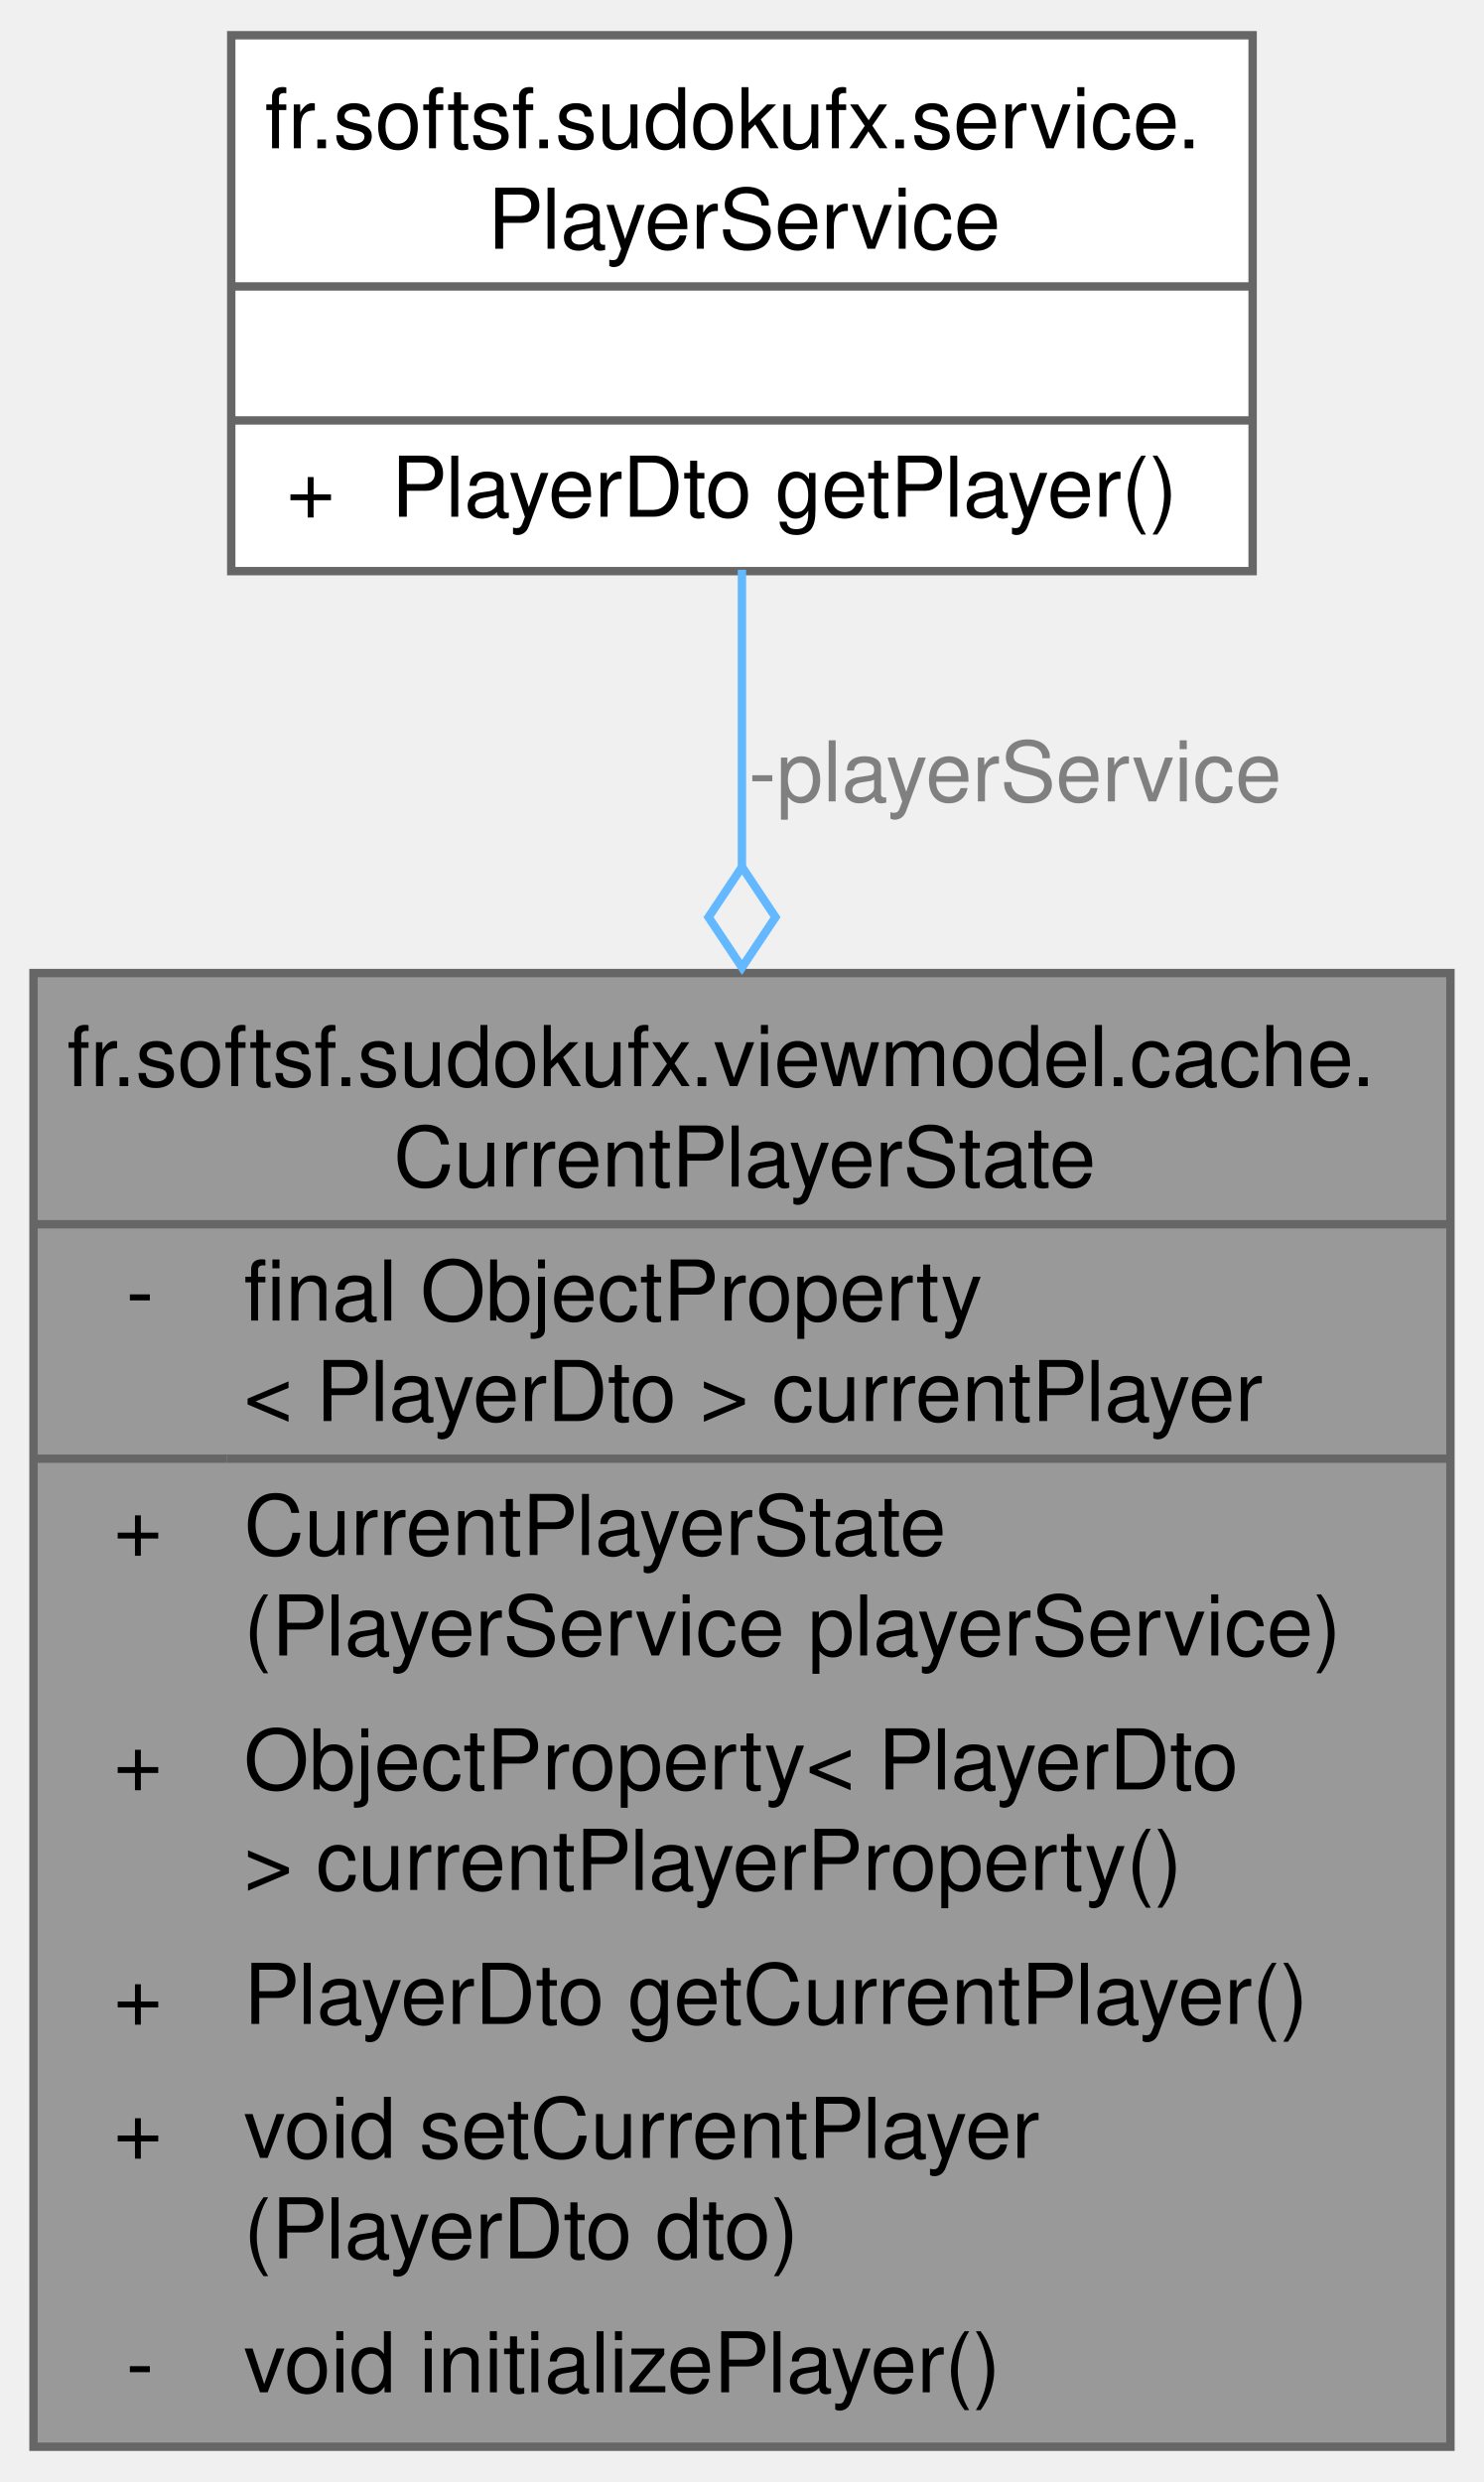
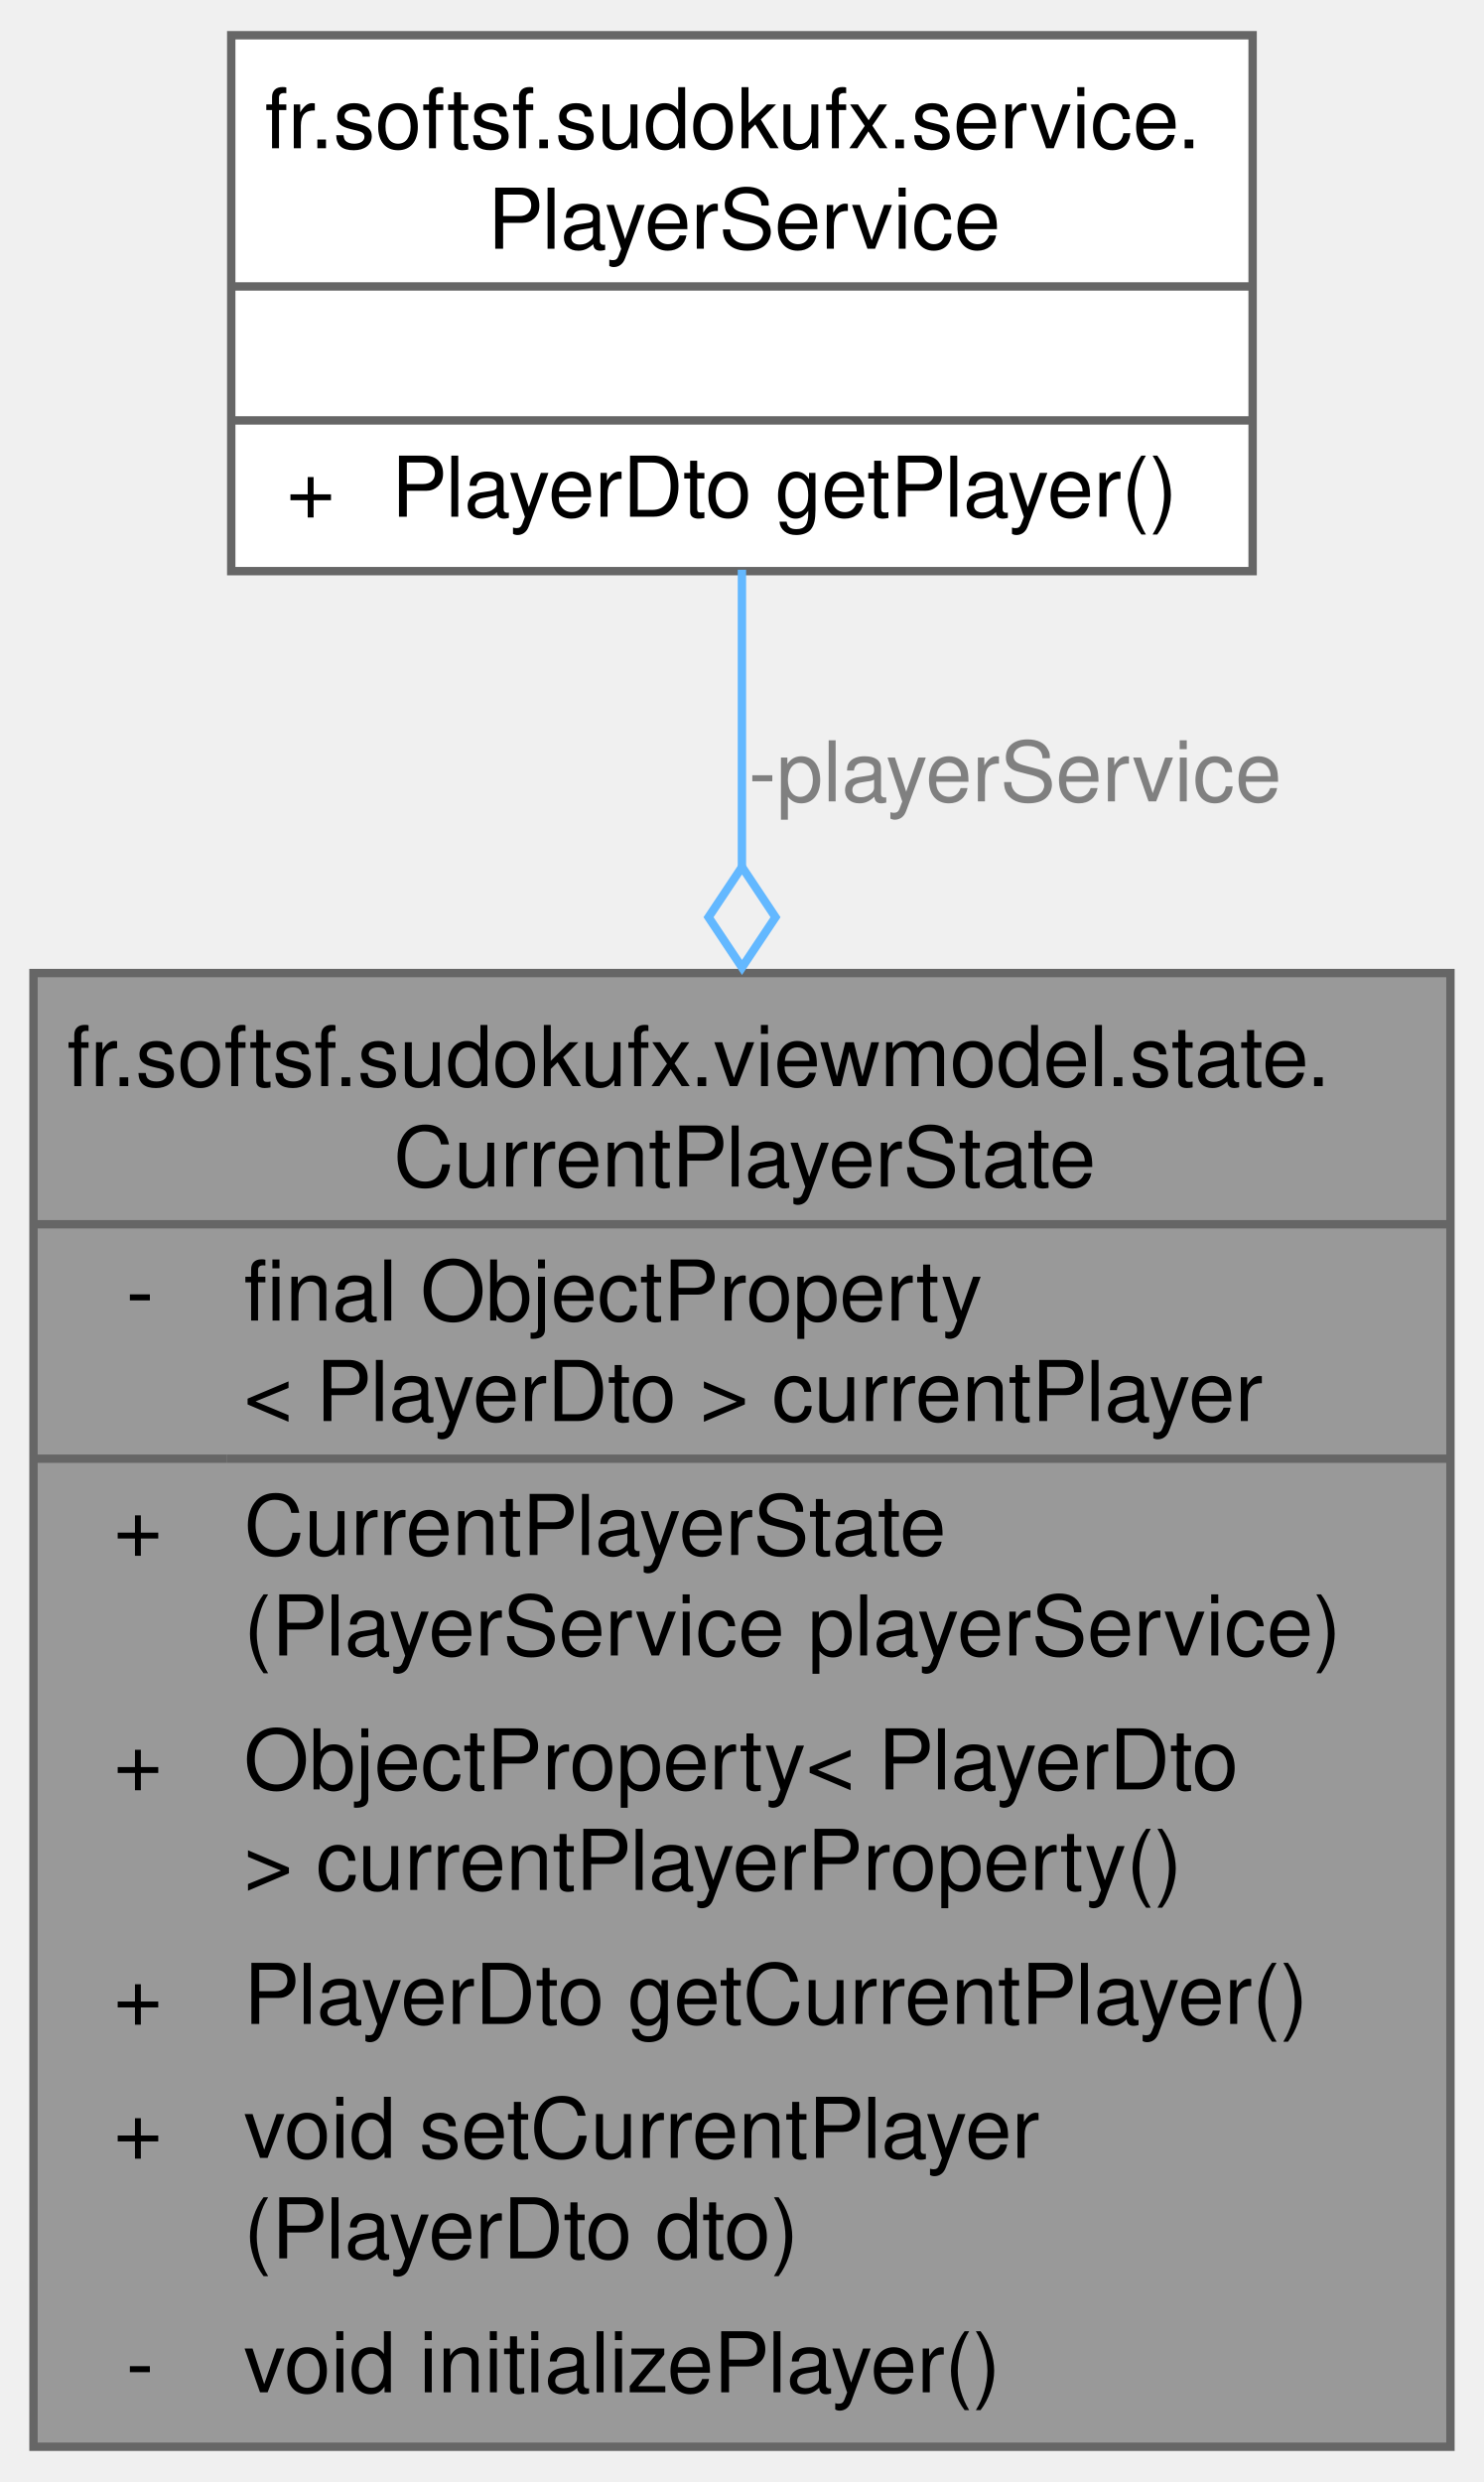
<svg xmlns="http://www.w3.org/2000/svg" xmlns:xlink="http://www.w3.org/1999/xlink" width="177pt" height="296pt" viewBox="0.00 0.00 177.25 296.00">
  <g id="graph0" class="graph" transform="scale(1 1) rotate(0) translate(4 292)">
    <g id="Node000001" class="node">
      <g id="a_Node000001">
        <a xlink:title=" ">
          <polygon fill="#999999" stroke="none" points="169.25,-176 0,-176 0,0 169.25,0 169.25,-176" />
-           <text text-anchor="start" x="4" y="-162.5" font-family="Helvetica,sans-Serif" font-size="10.00">fr.softsf.sudokufx.viewmodel.cache.</text>
+           <text text-anchor="start" x="4" y="-162.5" font-family="Helvetica,sans-Serif" font-size="10.00">fr.softsf.sudokufx.viewmodel.state.</text>
          <text text-anchor="start" x="43" y="-150.5" font-family="Helvetica,sans-Serif" font-size="10.00">CurrentPlayerState</text>
          <text text-anchor="start" x="11.06" y="-134.5" font-family="Helvetica,sans-Serif" font-size="10.00">-</text>
          <text text-anchor="start" x="25.12" y="-134.5" font-family="Helvetica,sans-Serif" font-size="10.00">final ObjectProperty</text>
          <text text-anchor="start" x="25.12" y="-122.5" font-family="Helvetica,sans-Serif" font-size="10.00">&lt; PlayerDto &gt; currentPlayer</text>
          <text text-anchor="start" x="9.56" y="-106.5" font-family="Helvetica,sans-Serif" font-size="10.00">+</text>
          <text text-anchor="start" x="25.12" y="-106.5" font-family="Helvetica,sans-Serif" font-size="10.00">CurrentPlayerState</text>
          <text text-anchor="start" x="25.12" y="-94.5" font-family="Helvetica,sans-Serif" font-size="10.00">(PlayerService playerService)</text>
          <text text-anchor="start" x="9.56" y="-78.5" font-family="Helvetica,sans-Serif" font-size="10.00">+</text>
          <text text-anchor="start" x="25.12" y="-78.5" font-family="Helvetica,sans-Serif" font-size="10.00">ObjectProperty&lt; PlayerDto</text>
          <text text-anchor="start" x="25.12" y="-66.5" font-family="Helvetica,sans-Serif" font-size="10.00"> &gt; currentPlayerProperty()</text>
          <text text-anchor="start" x="9.56" y="-50.5" font-family="Helvetica,sans-Serif" font-size="10.00">+</text>
          <text text-anchor="start" x="25.12" y="-50.5" font-family="Helvetica,sans-Serif" font-size="10.00">PlayerDto getCurrentPlayer()</text>
          <text text-anchor="start" x="9.56" y="-34.5" font-family="Helvetica,sans-Serif" font-size="10.00">+</text>
          <text text-anchor="start" x="25.12" y="-34.5" font-family="Helvetica,sans-Serif" font-size="10.00">void setCurrentPlayer</text>
          <text text-anchor="start" x="25.12" y="-22.5" font-family="Helvetica,sans-Serif" font-size="10.00">(PlayerDto dto)</text>
          <text text-anchor="start" x="11.06" y="-6.5" font-family="Helvetica,sans-Serif" font-size="10.00">-</text>
          <text text-anchor="start" x="25.12" y="-6.5" font-family="Helvetica,sans-Serif" font-size="10.00">void initializePlayer()</text>
          <polygon fill="#666666" stroke="#666666" points="0,-146 0,-146 169.25,-146 169.25,-146 0,-146" />
          <polygon fill="#666666" stroke="#666666" points="0,-118 0,-118 23.12,-118 23.12,-118 0,-118" />
          <polygon fill="#666666" stroke="#666666" points="23.12,-118 23.12,-118 169.25,-118 169.25,-118 23.12,-118" />
          <polygon fill="none" stroke="#666666" points="0,0 0,-176 169.25,-176 169.25,0 0,0" />
        </a>
      </g>
    </g>
    <g id="Node000002" class="node">
      <g id="a_Node000002">
        <a xlink:href="classfr_1_1softsf_1_1sudokufx_1_1service_1_1_player_service.html" target="_top" xlink:title=" ">
          <polygon fill="white" stroke="none" points="145.62,-288 23.63,-288 23.63,-224 145.62,-224 145.62,-288" />
          <text text-anchor="start" x="27.62" y="-274.5" font-family="Helvetica,sans-Serif" font-size="10.00">fr.softsf.sudokufx.service.</text>
          <text text-anchor="start" x="54.25" y="-262.5" font-family="Helvetica,sans-Serif" font-size="10.00">PlayerService</text>
          <text text-anchor="start" x="83.12" y="-246.5" font-family="Helvetica,sans-Serif" font-size="10.00"> </text>
          <text text-anchor="start" x="30.19" y="-230.5" font-family="Helvetica,sans-Serif" font-size="10.00">+</text>
          <text text-anchor="start" x="42.75" y="-230.5" font-family="Helvetica,sans-Serif" font-size="10.00">PlayerDto getPlayer()</text>
          <polygon fill="#666666" stroke="#666666" points="23.62,-258 23.62,-258 145.62,-258 145.62,-258 23.62,-258" />
          <polygon fill="#666666" stroke="#666666" points="23.62,-242 23.62,-242 145.62,-242 145.62,-242 23.62,-242" />
          <polygon fill="none" stroke="#666666" points="23.62,-224 23.62,-288 145.62,-288 145.62,-224 23.62,-224" />
        </a>
      </g>
    </g>
    <g id="edge1_Node000001_Node000002" class="edge">
      <g id="a_edge1_Node000001_Node000002">
        <a xlink:title=" ">
          <path fill="none" stroke="#63b8ff" d="M84.62,-224.17C84.62,-213.76 84.62,-201.51 84.62,-188.71" />
          <polygon fill="none" stroke="#63b8ff" points="84.63,-188.67 80.63,-182.67 84.63,-176.67 88.63,-182.67 84.63,-188.67" />
        </a>
      </g>
      <text text-anchor="middle" x="117.25" y="-196.5" font-family="Helvetica,sans-Serif" font-size="10.00" fill="grey"> -playerService</text>
    </g>
  </g>
</svg>
